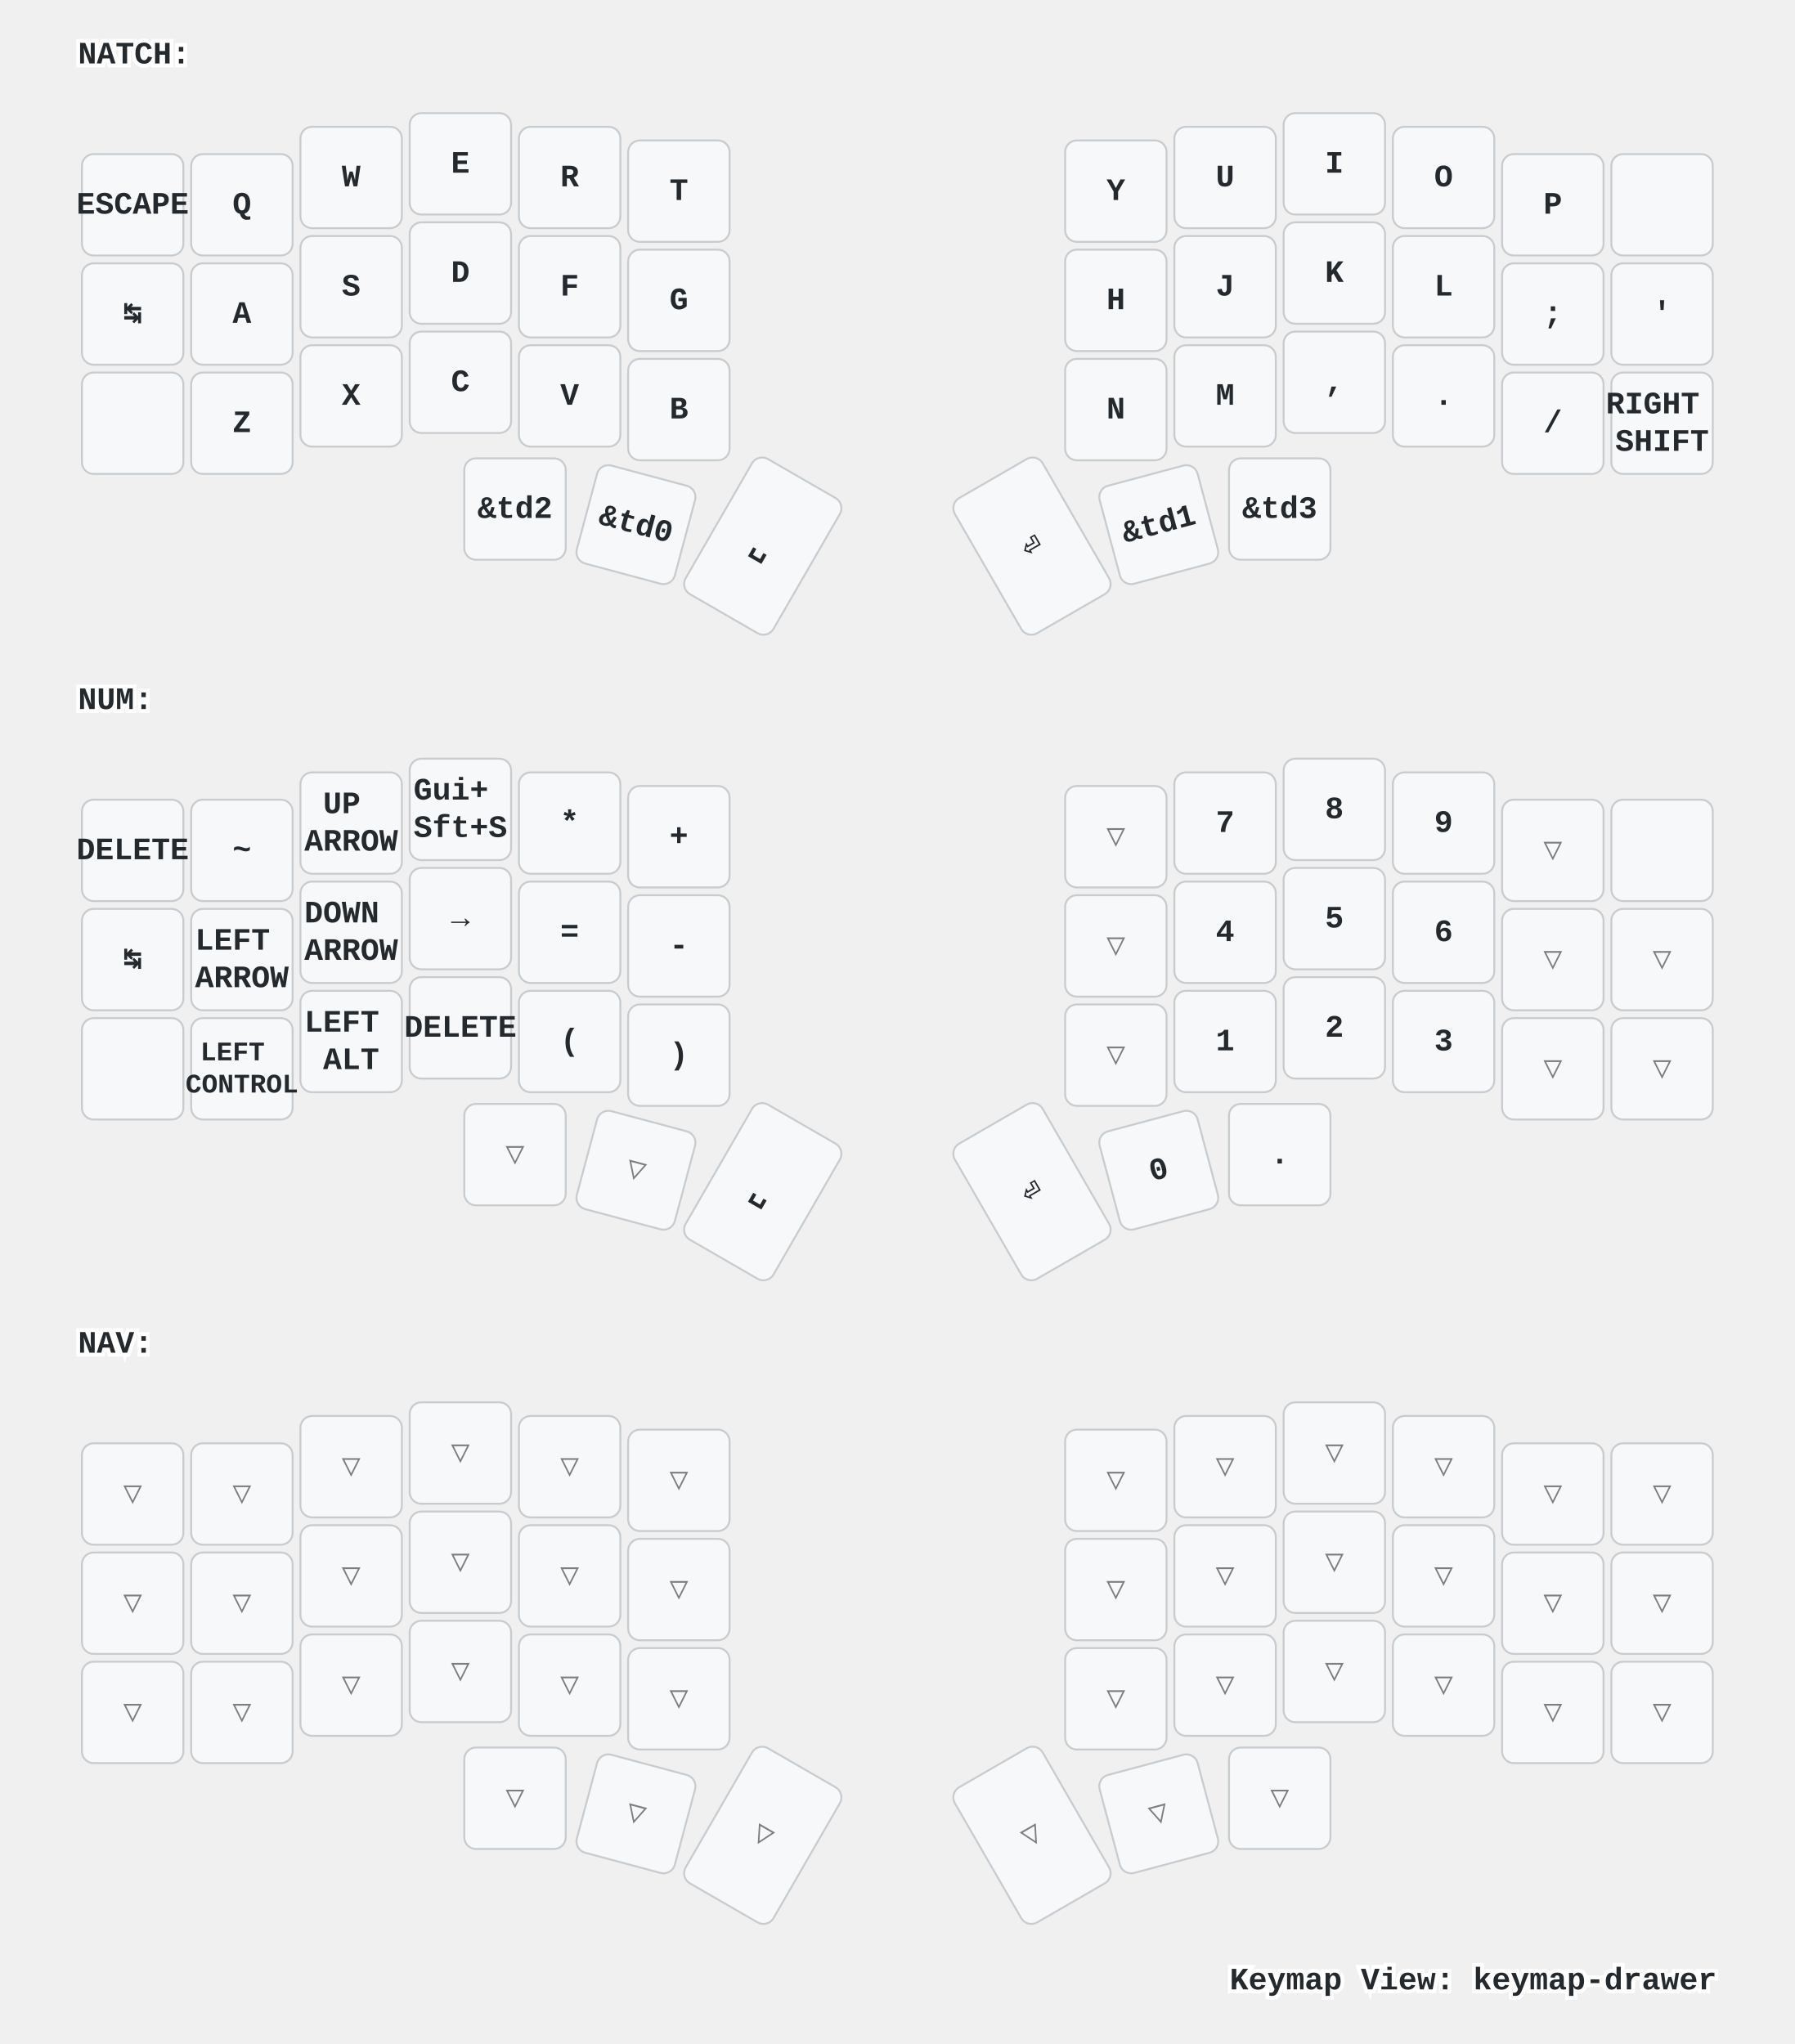
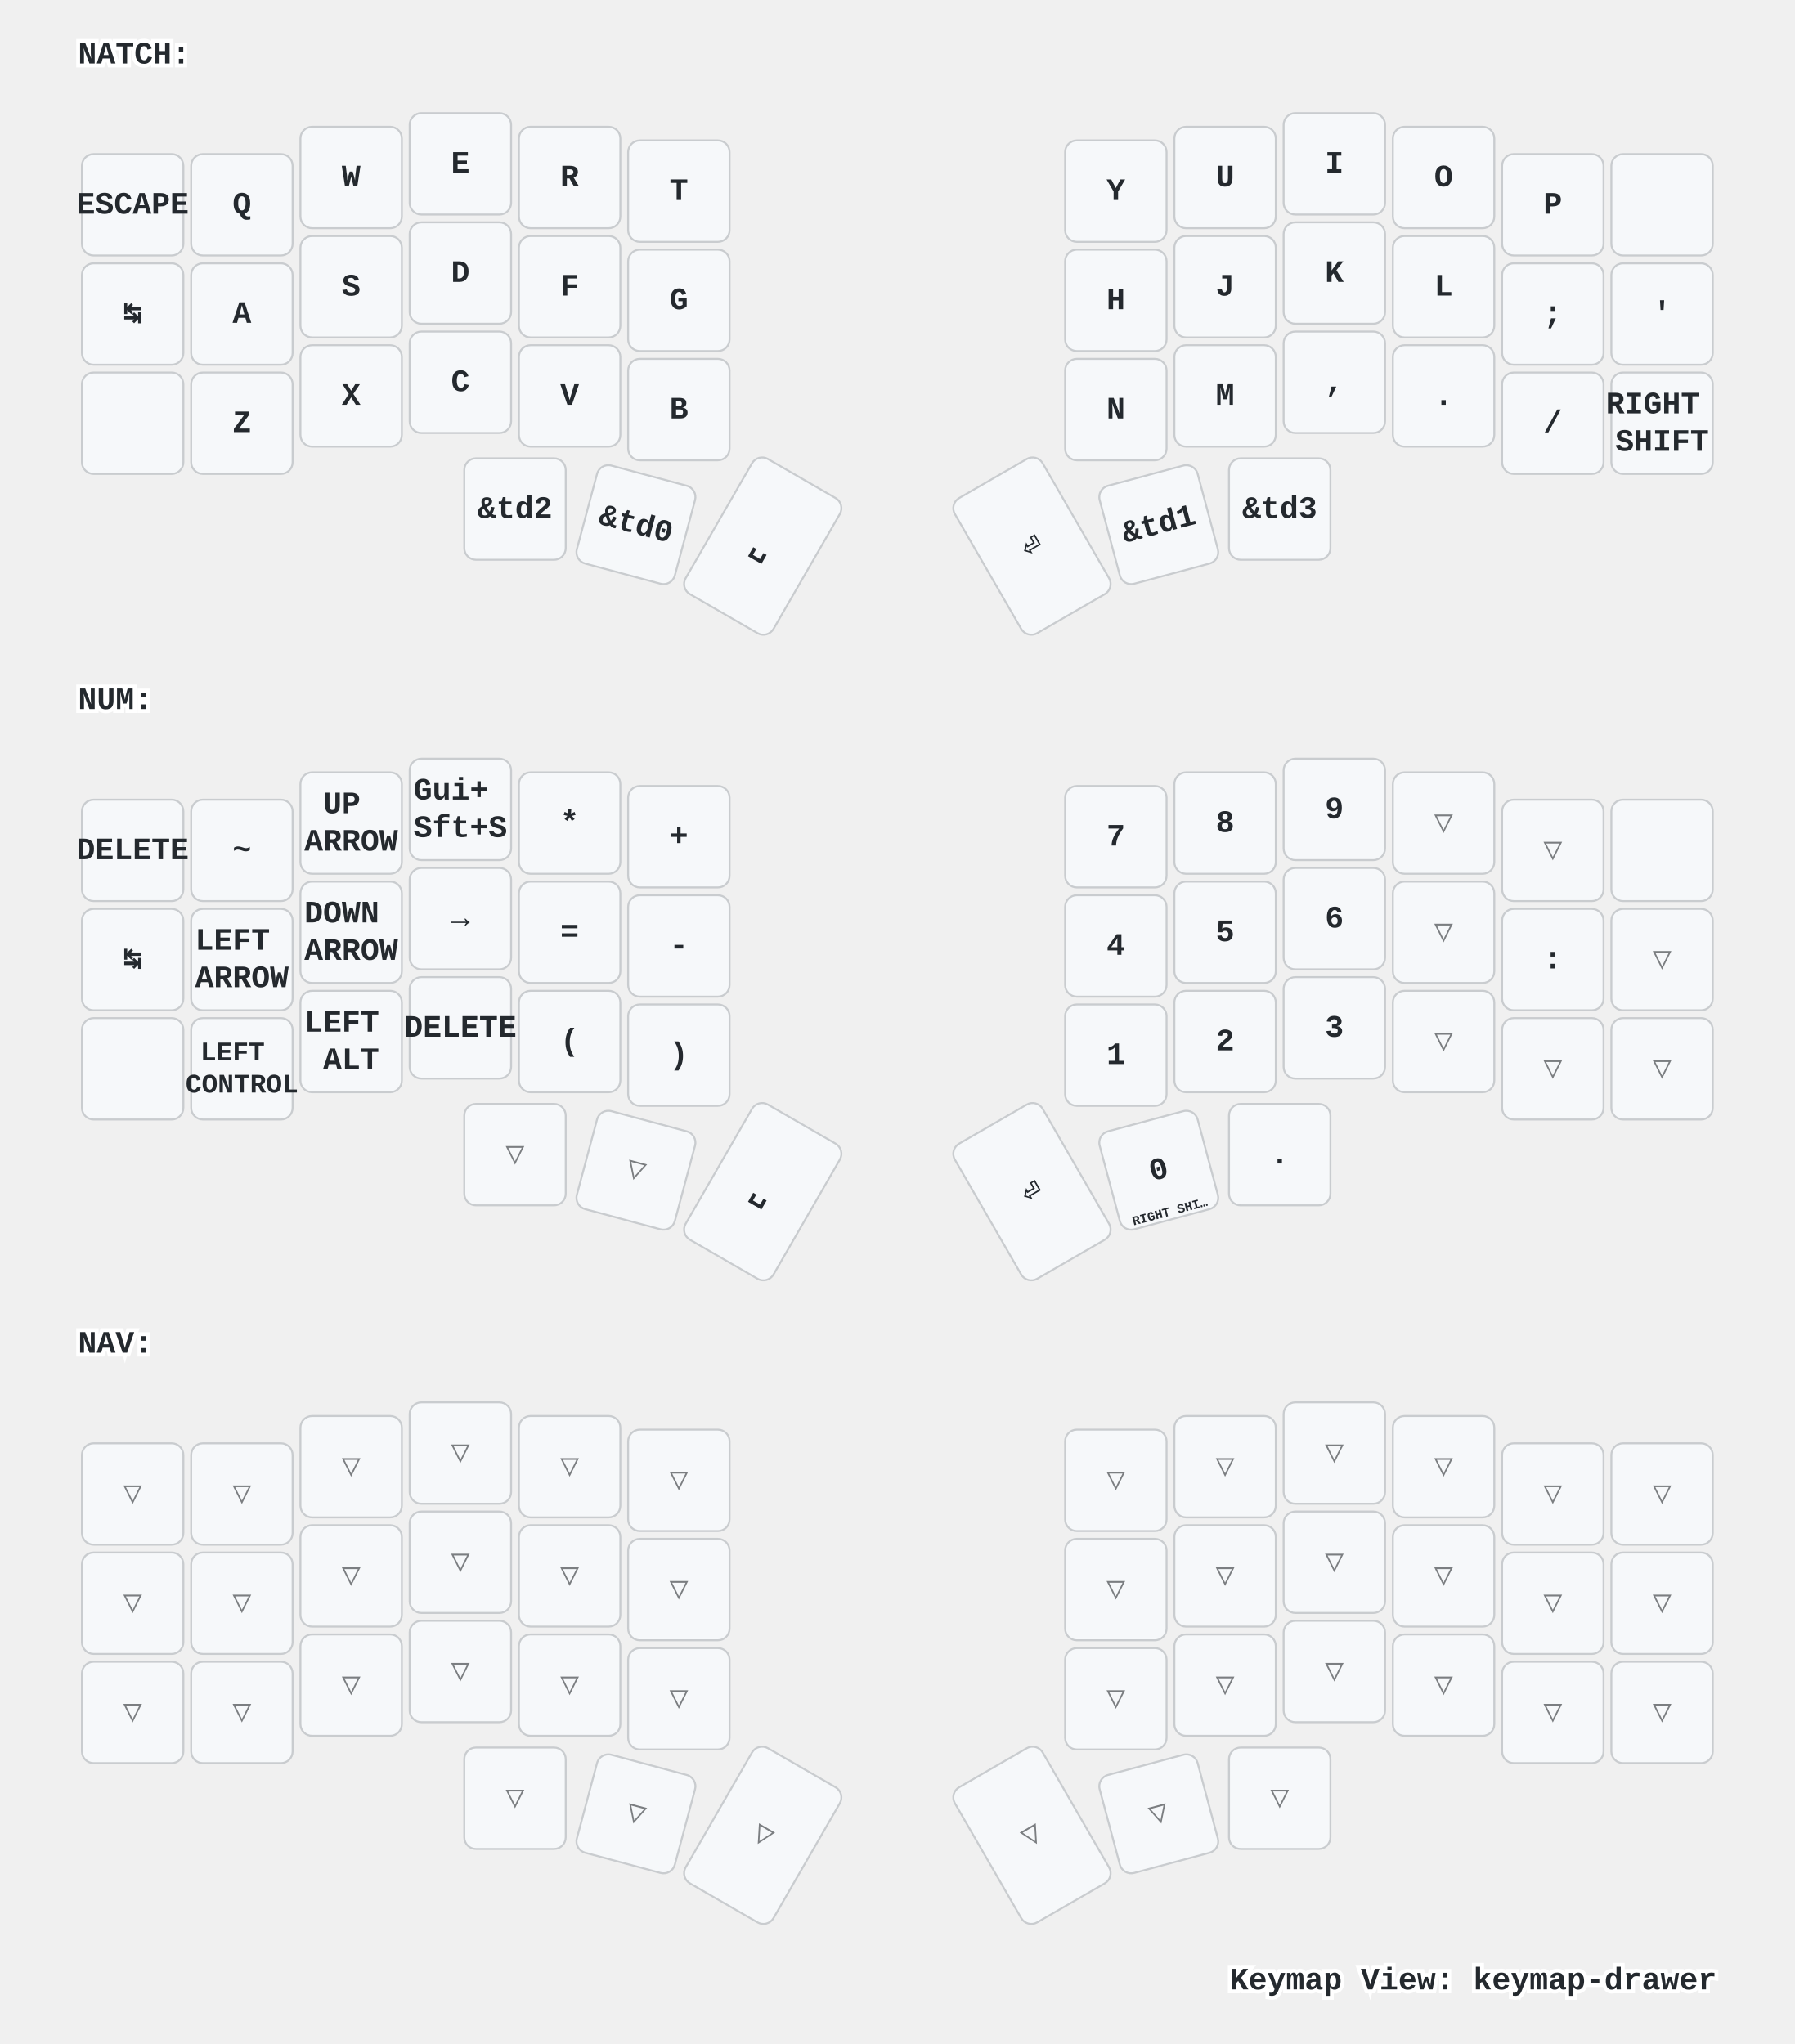
<svg xmlns="http://www.w3.org/2000/svg" xmlns:xlink="http://www.w3.org/1999/xlink" width="920" height="1048" viewBox="0 0 920 1048" class="keymap">
  <defs>/* start glyphs */
<svg id="mdi:apple-keyboard-control">
      <svg id="mdi-apple-keyboard-control" viewBox="0 0 24 24">
        <path d="M19.78,11.78L18.36,13.19L12,6.83L5.64,13.19L4.22,11.78L12,4L19.78,11.78Z" />
      </svg>
    </svg>
    <svg id="mdi:apple-keyboard-shift">
      <svg id="mdi-apple-keyboard-shift" viewBox="0 0 24 24">
        <path d="M15,18V12H17.17L12,6.83L6.83,12H9V18H15M12,4L22,14H17V20H7V14H2L12,4Z" />
      </svg>
    </svg>
    <svg id="mdi:backspace-outline">
      <svg id="mdi-backspace-outline" viewBox="0 0 24 24">
        <path d="M19,15.59L17.59,17L14,13.41L10.41,17L9,15.59L12.59,12L9,8.41L10.41,7L14,10.59L17.59,7L19,8.41L15.41,12L19,15.59M22,3A2,2 0 0,1 24,5V19A2,2 0 0,1 22,21H7C6.31,21 5.77,20.64 5.41,20.11L0,12L5.41,3.88C5.77,3.35 6.31,3 7,3H22M22,5H7L2.28,12L7,19H22V5Z" />
      </svg>
    </svg>
  </defs>/* end glyphs */
<style>/* inherit to force styles through use tags */
svg path {
    fill: inherit;
}

/* font and background color specifications */
svg.keymap {
    font-family: SFMono-Regular,Consolas,Liberation Mono,Menlo,monospace;
    font-size: 14px;
    font-kerning: normal;
    text-rendering: optimizeLegibility;
    fill: #24292e;
}

/* default key styling */
rect.key {
    fill: #f6f8fa;
}

rect.key, rect.combo {
    stroke: #c9cccf;
    stroke-width: 1;
}

/* default key side styling, only used is draw_key_sides is set */
rect.side {
    filter: brightness(90%);
}

/* color accent for combo boxes */
rect.combo, rect.combo-separate {
    fill: #cdf;
}

/* color accent for held keys */
rect.held, rect.combo.held {
    fill: #fdd;
}

/* color accent for ghost (optional) keys */
rect.ghost, rect.combo.ghost {
    stroke-dasharray: 4, 4;
    stroke-width: 2;
}

text {
    text-anchor: middle;
    dominant-baseline: middle;
}

/* styling for layer labels */
text.label {
    font-weight: bold;
    text-anchor: start;
    stroke: white;
    stroke-width: 4;
    paint-order: stroke;
}

/* styling for optional footer */
text.footer {
    text-anchor: end;
    dominant-baseline: auto;
    stroke: white;
    stroke-width: 4;
    paint-order: stroke;
}

/* styling for combo tap, and key non-tap label text */
text.combo, text.hold, text.shifted, text.left, text.right {
    font-size: 11px;
}

text.hold {
    text-anchor: middle;
    dominant-baseline: auto;
}

text.shifted {
    text-anchor: middle;
    dominant-baseline: hanging;
}

text.left {
    text-anchor: start;
}

text.right {
    text-anchor: end;
}

text.layer-activator {
    text-decoration: underline;
}

/* styling for hold/shifted label text in combo box */
text.combo.hold, text.combo.shifted, text.combo.left, text.combo.right {
    font-size: 8px;
}

/* lighter symbol for transparent keys */
text.trans {
    fill: #7b7e81;
}

/* styling for combo dendrons */
path.combo {
    stroke-width: 1;
    stroke: gray;
    fill: none;
}

/* Start Tabler Icons Cleanup */
/* cannot use height/width with glyphs */
.icon-tabler &gt; path {
    fill: inherit;
    stroke: inherit;
    stroke-width: 2;
}
/* hide tabler's default box */
.icon-tabler &gt; path[stroke="none"][fill="none"] {
    visibility: hidden;
}
/* End Tabler Icons Cleanup */

/* For default sytles, see https://github.com/caksoylar/keymap-drawer/blob/main/keymap_drawer/config.py#L85 */

svg.keymap {
  font-family: Ubuntu Mono, Inconsolata, Consolas, Liberation Mono, Menlo, monospace;
  font-size: 16px;
  font-weight: bold;
  text-rendering: optimizeLegibility;
}

/* Color accent for held keys
red = #f00
green = #0f0
blue = #00f
yellow = #ff0
cyan = #0ff
magenta = #f0f
white = #fff
black = #000
grey = #888
light grey = #ccc
#ffc
*/
rect.held, rect.combo.held {
    fill: #f00;
}

/* Technique borrowed and extended from https://github.com/englmaxi/zmk-config/blob/master/keymap-drawer/config.yaml */
.sym_sub_text.tap {
  translate: -5px 2px;
  font-size: 20px;
}
.sym_sub_text.shifted {
  translate: 10px 13px;
  font-size: 10px;
  opacity: 1.0;
}
.combo.sym_sub_text.tap {
  translate: -1px 1px;
}
.combo.sym_sub_text.shifted {
  translate: 7px 5px;
  font-size: 10px;
  opacity: 1.0;
}

/* Toggle */
.toggle.shifted {
  translate: -10px 12px;
}

.toggle.hold {
  translate: 13px -23px;
}

/* Variant for tap-dances */
.tap_dance.tap {
  translate: -7px 0px;
  font-size: 12px;
}
.tap_dance.shifted {
  translate: 7px 17px;
  font-size: 12px;
  opacity: 1.0;
}

/* Variant for symbol next to symbol */
.sym_by_sym.tap {
  translate: -6px 0px;
}
.sym_by_sym.shifted {
  translate: 10px 12px;
  opacity: 1.0;
}

.combo.sym_by_sym.tap {
  translate: -35px 0px;
}
.combo.sym_by_sym.shifted {
  translate: 35px 20px;
  opacity: 1.0;
}

.combo.sym_by_sym.hold {
  visibility: hidden;
}

/* hide hold box for combo sym_by_sym */
.combo.sym_by_sym.hold &gt; path[stroke="none"][fill="none"] {
  visibility: hidden;
}
</style>
  <g transform="translate(40, 0)" class="layer-NATCH">
    <text x="0" y="28" class="label" id="NATCH">NATCH:</text>
    <g transform="translate(0, 56)">
      <g transform="translate(28, 49)" class="key keypos-0">
        <rect rx="6" ry="6" x="-26" y="-26" width="52" height="52" class="key" />
        <text x="0" y="0" class="key tap">ESCAPE</text>
      </g>
      <g transform="translate(84, 49)" class="key keypos-1">
        <rect rx="6" ry="6" x="-26" y="-26" width="52" height="52" class="key" />
        <text x="0" y="0" class="key tap">Q</text>
      </g>
      <g transform="translate(140, 35)" class="key keypos-2">
        <rect rx="6" ry="6" x="-26" y="-26" width="52" height="52" class="key" />
        <text x="0" y="0" class="key tap">W</text>
      </g>
      <g transform="translate(196, 28)" class="key keypos-3">
        <rect rx="6" ry="6" x="-26" y="-26" width="52" height="52" class="key" />
        <text x="0" y="0" class="key tap">E</text>
      </g>
      <g transform="translate(252, 35)" class="key keypos-4">
        <rect rx="6" ry="6" x="-26" y="-26" width="52" height="52" class="key" />
        <text x="0" y="0" class="key tap">R</text>
      </g>
      <g transform="translate(308, 42)" class="key keypos-5">
        <rect rx="6" ry="6" x="-26" y="-26" width="52" height="52" class="key" />
        <text x="0" y="0" class="key tap">T</text>
      </g>
      <g transform="translate(532, 42)" class="key keypos-6">
        <rect rx="6" ry="6" x="-26" y="-26" width="52" height="52" class="key" />
        <text x="0" y="0" class="key tap">Y</text>
      </g>
      <g transform="translate(588, 35)" class="key keypos-7">
        <rect rx="6" ry="6" x="-26" y="-26" width="52" height="52" class="key" />
        <text x="0" y="0" class="key tap">U</text>
      </g>
      <g transform="translate(644, 28)" class="key keypos-8">
        <rect rx="6" ry="6" x="-26" y="-26" width="52" height="52" class="key" />
        <text x="0" y="0" class="key tap">I</text>
      </g>
      <g transform="translate(700, 35)" class="key keypos-9">
        <rect rx="6" ry="6" x="-26" y="-26" width="52" height="52" class="key" />
        <text x="0" y="0" class="key tap">O</text>
      </g>
      <g transform="translate(756, 49)" class="key keypos-10">
        <rect rx="6" ry="6" x="-26" y="-26" width="52" height="52" class="key" />
        <text x="0" y="0" class="key tap">P</text>
      </g>
      <g transform="translate(812, 49)" class="key keypos-11">
        <rect rx="6" ry="6" x="-26" y="-26" width="52" height="52" class="key" />
        <use href="#mdi:backspace-outline" xlink:href="#mdi:backspace-outline" x="-9" y="-9" height="18" width="18.0" class="key tap glyph mdi:backspace-outline" />
      </g>
      <g transform="translate(28, 105)" class="key keypos-12">
        <rect rx="6" ry="6" x="-26" y="-26" width="52" height="52" class="key" />
        <text x="0" y="0" class="key tap">↹</text>
      </g>
      <g transform="translate(84, 105)" class="key keypos-13">
        <rect rx="6" ry="6" x="-26" y="-26" width="52" height="52" class="key" />
        <text x="0" y="0" class="key tap">A</text>
      </g>
      <g transform="translate(140, 91)" class="key keypos-14">
        <rect rx="6" ry="6" x="-26" y="-26" width="52" height="52" class="key" />
        <text x="0" y="0" class="key tap">S</text>
      </g>
      <g transform="translate(196, 84)" class="key keypos-15">
        <rect rx="6" ry="6" x="-26" y="-26" width="52" height="52" class="key" />
        <text x="0" y="0" class="key tap">D</text>
      </g>
      <g transform="translate(252, 91)" class="key keypos-16">
        <rect rx="6" ry="6" x="-26" y="-26" width="52" height="52" class="key" />
        <text x="0" y="0" class="key tap">F</text>
      </g>
      <g transform="translate(308, 98)" class="key keypos-17">
        <rect rx="6" ry="6" x="-26" y="-26" width="52" height="52" class="key" />
        <text x="0" y="0" class="key tap">G</text>
      </g>
      <g transform="translate(532, 98)" class="key keypos-18">
        <rect rx="6" ry="6" x="-26" y="-26" width="52" height="52" class="key" />
        <text x="0" y="0" class="key tap">H</text>
      </g>
      <g transform="translate(588, 91)" class="key keypos-19">
        <rect rx="6" ry="6" x="-26" y="-26" width="52" height="52" class="key" />
        <text x="0" y="0" class="key tap">J</text>
      </g>
      <g transform="translate(644, 84)" class="key keypos-20">
        <rect rx="6" ry="6" x="-26" y="-26" width="52" height="52" class="key" />
        <text x="0" y="0" class="key tap">K</text>
      </g>
      <g transform="translate(700, 91)" class="key keypos-21">
        <rect rx="6" ry="6" x="-26" y="-26" width="52" height="52" class="key" />
        <text x="0" y="0" class="key tap">L</text>
      </g>
      <g transform="translate(756, 105)" class="key keypos-22">
        <rect rx="6" ry="6" x="-26" y="-26" width="52" height="52" class="key" />
        <text x="0" y="0" class="key tap">;</text>
      </g>
      <g transform="translate(812, 105)" class="key keypos-23">
        <rect rx="6" ry="6" x="-26" y="-26" width="52" height="52" class="key" />
        <text x="0" y="0" class="key tap">'</text>
      </g>
      <g transform="translate(28, 161)" class="key keypos-24">
        <rect rx="6" ry="6" x="-26" y="-26" width="52" height="52" class="key" />
        <use href="#mdi:apple-keyboard-control" xlink:href="#mdi:apple-keyboard-control" x="-9" y="-9" height="18" width="18.0" class="key tap glyph mdi:apple-keyboard-control" />
      </g>
      <g transform="translate(84, 161)" class="key keypos-25">
        <rect rx="6" ry="6" x="-26" y="-26" width="52" height="52" class="key" />
        <text x="0" y="0" class="key tap">Z</text>
      </g>
      <g transform="translate(140, 147)" class="key keypos-26">
        <rect rx="6" ry="6" x="-26" y="-26" width="52" height="52" class="key" />
        <text x="0" y="0" class="key tap">X</text>
      </g>
      <g transform="translate(196, 140)" class="key keypos-27">
        <rect rx="6" ry="6" x="-26" y="-26" width="52" height="52" class="key" />
        <text x="0" y="0" class="key tap">C</text>
      </g>
      <g transform="translate(252, 147)" class="key keypos-28">
        <rect rx="6" ry="6" x="-26" y="-26" width="52" height="52" class="key" />
        <text x="0" y="0" class="key tap">V</text>
      </g>
      <g transform="translate(308, 154)" class="key keypos-29">
        <rect rx="6" ry="6" x="-26" y="-26" width="52" height="52" class="key" />
        <text x="0" y="0" class="key tap">B</text>
      </g>
      <g transform="translate(532, 154)" class="key keypos-30">
        <rect rx="6" ry="6" x="-26" y="-26" width="52" height="52" class="key" />
        <text x="0" y="0" class="key tap">N</text>
      </g>
      <g transform="translate(588, 147)" class="key keypos-31">
        <rect rx="6" ry="6" x="-26" y="-26" width="52" height="52" class="key" />
        <text x="0" y="0" class="key tap">M</text>
      </g>
      <g transform="translate(644, 140)" class="key keypos-32">
        <rect rx="6" ry="6" x="-26" y="-26" width="52" height="52" class="key" />
        <text x="0" y="0" class="key tap">,</text>
      </g>
      <g transform="translate(700, 147)" class="key keypos-33">
        <rect rx="6" ry="6" x="-26" y="-26" width="52" height="52" class="key" />
        <text x="0" y="0" class="key tap">.</text>
      </g>
      <g transform="translate(756, 161)" class="key keypos-34">
        <rect rx="6" ry="6" x="-26" y="-26" width="52" height="52" class="key" />
        <text x="0" y="0" class="key tap">/</text>
      </g>
      <g transform="translate(812, 161)" class="key keypos-35">
        <rect rx="6" ry="6" x="-26" y="-26" width="52" height="52" class="key" />
        <text x="0" y="0" class="key tap">
          <tspan x="0" dy="-0.6em">RIGHT</tspan>
          <tspan x="0" dy="1.2em">SHIFT</tspan>
        </text>
      </g>
      <g transform="translate(224, 205)" class="key keypos-36">
        <rect rx="6" ry="6" x="-26" y="-26" width="52" height="52" class="key" />
        <text x="0" y="0" class="key tap">&amp;td2</text>
      </g>
      <g transform="translate(286, 213) rotate(15.0)" class="key keypos-37">
        <rect rx="6" ry="6" x="-26" y="-26" width="52" height="52" class="key" />
        <text x="0" y="0" class="key tap">&amp;td0</text>
      </g>
      <g transform="translate(351, 224) rotate(30.0)" class="key keypos-38">
        <rect rx="6" ry="6" x="-26" y="-40" width="52" height="80" class="key" />
        <text x="0" y="0" class="key tap">␣</text>
      </g>
      <g transform="translate(489, 224) rotate(-30.0)" class="key keypos-39">
        <rect rx="6" ry="6" x="-26" y="-40" width="52" height="80" class="key" />
        <text x="0" y="0" class="key tap">⏎</text>
      </g>
      <g transform="translate(554, 213) rotate(-15.0)" class="key keypos-40">
        <rect rx="6" ry="6" x="-26" y="-26" width="52" height="52" class="key" />
        <text x="0" y="0" class="key tap">&amp;td1</text>
      </g>
      <g transform="translate(616, 205)" class="key keypos-41">
        <rect rx="6" ry="6" x="-26" y="-26" width="52" height="52" class="key" />
        <text x="0" y="0" class="key tap">&amp;td3</text>
      </g>
    </g>
  </g>
  <g transform="translate(40, 331)" class="layer-NUM">
    <text x="0" y="28" class="label" id="NUM">NUM:</text>
    <g transform="translate(0, 56)">
      <g transform="translate(28, 49)" class="key keypos-0">
        <rect rx="6" ry="6" x="-26" y="-26" width="52" height="52" class="key" />
        <text x="0" y="0" class="key tap">DELETE</text>
      </g>
      <g transform="translate(84, 49)" class="key keypos-1">
        <rect rx="6" ry="6" x="-26" y="-26" width="52" height="52" class="key" />
        <text x="0" y="0" class="key tap">~</text>
      </g>
      <g transform="translate(140, 35)" class="key keypos-2">
        <rect rx="6" ry="6" x="-26" y="-26" width="52" height="52" class="key" />
        <text x="0" y="0" class="key tap">
          <tspan x="0" dy="-0.6em">UP</tspan>
          <tspan x="0" dy="1.2em">ARROW</tspan>
        </text>
      </g>
      <g transform="translate(196, 28)" class="key keypos-3">
        <rect rx="6" ry="6" x="-26" y="-26" width="52" height="52" class="key" />
        <text x="0" y="0" class="key tap">
          <tspan x="0" dy="-0.6em">Gui+</tspan>
          <tspan x="0" dy="1.2em">Sft+S</tspan>
        </text>
      </g>
      <g transform="translate(252, 35)" class="key keypos-4">
        <rect rx="6" ry="6" x="-26" y="-26" width="52" height="52" class="key" />
        <text x="0" y="0" class="key tap">*</text>
      </g>
      <g transform="translate(308, 42)" class="key keypos-5">
        <rect rx="6" ry="6" x="-26" y="-26" width="52" height="52" class="key" />
        <text x="0" y="0" class="key tap">+</text>
      </g>
-       <g transform="translate(532, 42)" class="key trans keypos-6">
-         <rect rx="6" ry="6" x="-26" y="-26" width="52" height="52" class="key trans" />
-         <text x="0" y="0" class="key trans tap">▽</text>
+       <g transform="translate(532, 42)" class="key keypos-6">
+         <rect rx="6" ry="6" x="-26" y="-26" width="52" height="52" class="key" />
+         <text x="0" y="0" class="key tap">7</text>
      </g>
      <g transform="translate(588, 35)" class="key keypos-7">
        <rect rx="6" ry="6" x="-26" y="-26" width="52" height="52" class="key" />
-         <text x="0" y="0" class="key tap">7</text>
+         <text x="0" y="0" class="key tap">8</text>
      </g>
      <g transform="translate(644, 28)" class="key keypos-8">
        <rect rx="6" ry="6" x="-26" y="-26" width="52" height="52" class="key" />
-         <text x="0" y="0" class="key tap">8</text>
-       </g>
-       <g transform="translate(700, 35)" class="key keypos-9">
-         <rect rx="6" ry="6" x="-26" y="-26" width="52" height="52" class="key" />
        <text x="0" y="0" class="key tap">9</text>
+       </g>
+       <g transform="translate(700, 35)" class="key trans keypos-9">
+         <rect rx="6" ry="6" x="-26" y="-26" width="52" height="52" class="key trans" />
+         <text x="0" y="0" class="key trans tap">▽</text>
      </g>
      <g transform="translate(756, 49)" class="key trans keypos-10">
        <rect rx="6" ry="6" x="-26" y="-26" width="52" height="52" class="key trans" />
        <text x="0" y="0" class="key trans tap">▽</text>
      </g>
      <g transform="translate(812, 49)" class="key keypos-11">
        <rect rx="6" ry="6" x="-26" y="-26" width="52" height="52" class="key" />
        <use href="#mdi:backspace-outline" xlink:href="#mdi:backspace-outline" x="-9" y="-9" height="18" width="18.0" class="key tap glyph mdi:backspace-outline" />
      </g>
      <g transform="translate(28, 105)" class="key keypos-12">
        <rect rx="6" ry="6" x="-26" y="-26" width="52" height="52" class="key" />
        <text x="0" y="0" class="key tap">↹</text>
      </g>
      <g transform="translate(84, 105)" class="key keypos-13">
        <rect rx="6" ry="6" x="-26" y="-26" width="52" height="52" class="key" />
        <text x="0" y="0" class="key tap">
          <tspan x="0" dy="-0.6em">LEFT</tspan>
          <tspan x="0" dy="1.2em">ARROW</tspan>
        </text>
      </g>
      <g transform="translate(140, 91)" class="key keypos-14">
        <rect rx="6" ry="6" x="-26" y="-26" width="52" height="52" class="key" />
        <text x="0" y="0" class="key tap">
          <tspan x="0" dy="-0.6em">DOWN</tspan>
          <tspan x="0" dy="1.2em">ARROW</tspan>
        </text>
      </g>
      <g transform="translate(196, 84)" class="key keypos-15">
        <rect rx="6" ry="6" x="-26" y="-26" width="52" height="52" class="key" />
        <text x="0" y="0" class="key tap">→</text>
      </g>
      <g transform="translate(252, 91)" class="key keypos-16">
        <rect rx="6" ry="6" x="-26" y="-26" width="52" height="52" class="key" />
        <text x="0" y="0" class="key tap">=</text>
      </g>
      <g transform="translate(308, 98)" class="key keypos-17">
        <rect rx="6" ry="6" x="-26" y="-26" width="52" height="52" class="key" />
        <text x="0" y="0" class="key tap">-</text>
      </g>
-       <g transform="translate(532, 98)" class="key trans keypos-18">
-         <rect rx="6" ry="6" x="-26" y="-26" width="52" height="52" class="key trans" />
-         <text x="0" y="0" class="key trans tap">▽</text>
+       <g transform="translate(532, 98)" class="key keypos-18">
+         <rect rx="6" ry="6" x="-26" y="-26" width="52" height="52" class="key" />
+         <text x="0" y="0" class="key tap">4</text>
      </g>
      <g transform="translate(588, 91)" class="key keypos-19">
        <rect rx="6" ry="6" x="-26" y="-26" width="52" height="52" class="key" />
-         <text x="0" y="0" class="key tap">4</text>
+         <text x="0" y="0" class="key tap">5</text>
      </g>
      <g transform="translate(644, 84)" class="key keypos-20">
        <rect rx="6" ry="6" x="-26" y="-26" width="52" height="52" class="key" />
-         <text x="0" y="0" class="key tap">5</text>
-       </g>
-       <g transform="translate(700, 91)" class="key keypos-21">
-         <rect rx="6" ry="6" x="-26" y="-26" width="52" height="52" class="key" />
        <text x="0" y="0" class="key tap">6</text>
      </g>
-       <g transform="translate(756, 105)" class="key trans keypos-22">
-         <rect rx="6" ry="6" x="-26" y="-26" width="52" height="52" class="key trans" />
-         <text x="0" y="0" class="key trans tap">▽</text>
+       <g transform="translate(700, 91)" class="key trans keypos-21">
+         <rect rx="6" ry="6" x="-26" y="-26" width="52" height="52" class="key trans" />
+         <text x="0" y="0" class="key trans tap">▽</text>
+       </g>
+       <g transform="translate(756, 105)" class="key keypos-22">
+         <rect rx="6" ry="6" x="-26" y="-26" width="52" height="52" class="key" />
+         <text x="0" y="0" class="key tap">:</text>
      </g>
      <g transform="translate(812, 105)" class="key trans keypos-23">
        <rect rx="6" ry="6" x="-26" y="-26" width="52" height="52" class="key trans" />
        <text x="0" y="0" class="key trans tap">▽</text>
      </g>
      <g transform="translate(28, 161)" class="key keypos-24">
        <rect rx="6" ry="6" x="-26" y="-26" width="52" height="52" class="key" />
        <use href="#mdi:apple-keyboard-shift" xlink:href="#mdi:apple-keyboard-shift" x="-9" y="-9" height="18" width="18.0" class="key tap glyph mdi:apple-keyboard-shift" />
      </g>
      <g transform="translate(84, 161)" class="key keypos-25">
        <rect rx="6" ry="6" x="-26" y="-26" width="52" height="52" class="key" />
        <text x="0" y="0" class="key tap">
          <tspan x="0" dy="-0.6em" style="font-size: 86%">LEFT</tspan>
          <tspan x="0" dy="1.2em" style="font-size: 86%">CONTROL</tspan>
        </text>
      </g>
      <g transform="translate(140, 147)" class="key keypos-26">
        <rect rx="6" ry="6" x="-26" y="-26" width="52" height="52" class="key" />
        <text x="0" y="0" class="key tap">
          <tspan x="0" dy="-0.6em">LEFT</tspan>
          <tspan x="0" dy="1.2em">ALT</tspan>
        </text>
      </g>
      <g transform="translate(196, 140)" class="key keypos-27">
        <rect rx="6" ry="6" x="-26" y="-26" width="52" height="52" class="key" />
        <text x="0" y="0" class="key tap">DELETE</text>
      </g>
      <g transform="translate(252, 147)" class="key keypos-28">
        <rect rx="6" ry="6" x="-26" y="-26" width="52" height="52" class="key" />
        <text x="0" y="0" class="key tap">(</text>
      </g>
      <g transform="translate(308, 154)" class="key keypos-29">
        <rect rx="6" ry="6" x="-26" y="-26" width="52" height="52" class="key" />
        <text x="0" y="0" class="key tap">)</text>
      </g>
-       <g transform="translate(532, 154)" class="key trans keypos-30">
-         <rect rx="6" ry="6" x="-26" y="-26" width="52" height="52" class="key trans" />
-         <text x="0" y="0" class="key trans tap">▽</text>
+       <g transform="translate(532, 154)" class="key keypos-30">
+         <rect rx="6" ry="6" x="-26" y="-26" width="52" height="52" class="key" />
+         <text x="0" y="0" class="key tap">1</text>
      </g>
      <g transform="translate(588, 147)" class="key keypos-31">
        <rect rx="6" ry="6" x="-26" y="-26" width="52" height="52" class="key" />
-         <text x="0" y="0" class="key tap">1</text>
+         <text x="0" y="0" class="key tap">2</text>
      </g>
      <g transform="translate(644, 140)" class="key keypos-32">
        <rect rx="6" ry="6" x="-26" y="-26" width="52" height="52" class="key" />
-         <text x="0" y="0" class="key tap">2</text>
-       </g>
-       <g transform="translate(700, 147)" class="key keypos-33">
-         <rect rx="6" ry="6" x="-26" y="-26" width="52" height="52" class="key" />
        <text x="0" y="0" class="key tap">3</text>
+       </g>
+       <g transform="translate(700, 147)" class="key trans keypos-33">
+         <rect rx="6" ry="6" x="-26" y="-26" width="52" height="52" class="key trans" />
+         <text x="0" y="0" class="key trans tap">▽</text>
      </g>
      <g transform="translate(756, 161)" class="key trans keypos-34">
        <rect rx="6" ry="6" x="-26" y="-26" width="52" height="52" class="key trans" />
        <text x="0" y="0" class="key trans tap">▽</text>
      </g>
      <g transform="translate(812, 161)" class="key trans keypos-35">
        <rect rx="6" ry="6" x="-26" y="-26" width="52" height="52" class="key trans" />
        <text x="0" y="0" class="key trans tap">▽</text>
      </g>
      <g transform="translate(224, 205)" class="key trans keypos-36">
        <rect rx="6" ry="6" x="-26" y="-26" width="52" height="52" class="key trans" />
        <text x="0" y="0" class="key trans tap">▽</text>
      </g>
      <g transform="translate(286, 213) rotate(15.0)" class="key trans keypos-37">
        <rect rx="6" ry="6" x="-26" y="-26" width="52" height="52" class="key trans" />
        <text x="0" y="0" class="key trans tap">▽</text>
      </g>
      <g transform="translate(351, 224) rotate(30.0)" class="key keypos-38">
        <rect rx="6" ry="6" x="-26" y="-40" width="52" height="80" class="key" />
        <text x="0" y="0" class="key tap">␣</text>
      </g>
      <g transform="translate(489, 224) rotate(-30.0)" class="key keypos-39">
        <rect rx="6" ry="6" x="-26" y="-40" width="52" height="80" class="key" />
        <text x="0" y="0" class="key tap">⏎</text>
      </g>
      <g transform="translate(554, 213) rotate(-15.0)" class="key keypos-40">
        <rect rx="6" ry="6" x="-26" y="-26" width="52" height="52" class="key" />
        <text x="0" y="0" class="key tap">0</text>
+         <text x="0" y="24" class="key hold">
+           <tspan style="font-size: 60%">RIGHT SHI…</tspan>
+         </text>
      </g>
      <g transform="translate(616, 205)" class="key keypos-41">
        <rect rx="6" ry="6" x="-26" y="-26" width="52" height="52" class="key" />
        <text x="0" y="0" class="key tap">.</text>
      </g>
    </g>
  </g>
  <g transform="translate(40, 661)" class="layer-NAV">
    <text x="0" y="28" class="label" id="NAV">NAV:</text>
    <g transform="translate(0, 56)">
      <g transform="translate(28, 49)" class="key trans keypos-0">
        <rect rx="6" ry="6" x="-26" y="-26" width="52" height="52" class="key trans" />
        <text x="0" y="0" class="key trans tap">▽</text>
      </g>
      <g transform="translate(84, 49)" class="key trans keypos-1">
        <rect rx="6" ry="6" x="-26" y="-26" width="52" height="52" class="key trans" />
        <text x="0" y="0" class="key trans tap">▽</text>
      </g>
      <g transform="translate(140, 35)" class="key trans keypos-2">
        <rect rx="6" ry="6" x="-26" y="-26" width="52" height="52" class="key trans" />
        <text x="0" y="0" class="key trans tap">▽</text>
      </g>
      <g transform="translate(196, 28)" class="key trans keypos-3">
        <rect rx="6" ry="6" x="-26" y="-26" width="52" height="52" class="key trans" />
        <text x="0" y="0" class="key trans tap">▽</text>
      </g>
      <g transform="translate(252, 35)" class="key trans keypos-4">
        <rect rx="6" ry="6" x="-26" y="-26" width="52" height="52" class="key trans" />
        <text x="0" y="0" class="key trans tap">▽</text>
      </g>
      <g transform="translate(308, 42)" class="key trans keypos-5">
        <rect rx="6" ry="6" x="-26" y="-26" width="52" height="52" class="key trans" />
        <text x="0" y="0" class="key trans tap">▽</text>
      </g>
      <g transform="translate(532, 42)" class="key trans keypos-6">
        <rect rx="6" ry="6" x="-26" y="-26" width="52" height="52" class="key trans" />
        <text x="0" y="0" class="key trans tap">▽</text>
      </g>
      <g transform="translate(588, 35)" class="key trans keypos-7">
        <rect rx="6" ry="6" x="-26" y="-26" width="52" height="52" class="key trans" />
        <text x="0" y="0" class="key trans tap">▽</text>
      </g>
      <g transform="translate(644, 28)" class="key trans keypos-8">
        <rect rx="6" ry="6" x="-26" y="-26" width="52" height="52" class="key trans" />
        <text x="0" y="0" class="key trans tap">▽</text>
      </g>
      <g transform="translate(700, 35)" class="key trans keypos-9">
        <rect rx="6" ry="6" x="-26" y="-26" width="52" height="52" class="key trans" />
        <text x="0" y="0" class="key trans tap">▽</text>
      </g>
      <g transform="translate(756, 49)" class="key trans keypos-10">
        <rect rx="6" ry="6" x="-26" y="-26" width="52" height="52" class="key trans" />
        <text x="0" y="0" class="key trans tap">▽</text>
      </g>
      <g transform="translate(812, 49)" class="key trans keypos-11">
        <rect rx="6" ry="6" x="-26" y="-26" width="52" height="52" class="key trans" />
        <text x="0" y="0" class="key trans tap">▽</text>
      </g>
      <g transform="translate(28, 105)" class="key trans keypos-12">
        <rect rx="6" ry="6" x="-26" y="-26" width="52" height="52" class="key trans" />
        <text x="0" y="0" class="key trans tap">▽</text>
      </g>
      <g transform="translate(84, 105)" class="key trans keypos-13">
        <rect rx="6" ry="6" x="-26" y="-26" width="52" height="52" class="key trans" />
        <text x="0" y="0" class="key trans tap">▽</text>
      </g>
      <g transform="translate(140, 91)" class="key trans keypos-14">
        <rect rx="6" ry="6" x="-26" y="-26" width="52" height="52" class="key trans" />
        <text x="0" y="0" class="key trans tap">▽</text>
      </g>
      <g transform="translate(196, 84)" class="key trans keypos-15">
        <rect rx="6" ry="6" x="-26" y="-26" width="52" height="52" class="key trans" />
        <text x="0" y="0" class="key trans tap">▽</text>
      </g>
      <g transform="translate(252, 91)" class="key trans keypos-16">
        <rect rx="6" ry="6" x="-26" y="-26" width="52" height="52" class="key trans" />
        <text x="0" y="0" class="key trans tap">▽</text>
      </g>
      <g transform="translate(308, 98)" class="key trans keypos-17">
        <rect rx="6" ry="6" x="-26" y="-26" width="52" height="52" class="key trans" />
        <text x="0" y="0" class="key trans tap">▽</text>
      </g>
      <g transform="translate(532, 98)" class="key trans keypos-18">
        <rect rx="6" ry="6" x="-26" y="-26" width="52" height="52" class="key trans" />
        <text x="0" y="0" class="key trans tap">▽</text>
      </g>
      <g transform="translate(588, 91)" class="key trans keypos-19">
        <rect rx="6" ry="6" x="-26" y="-26" width="52" height="52" class="key trans" />
        <text x="0" y="0" class="key trans tap">▽</text>
      </g>
      <g transform="translate(644, 84)" class="key trans keypos-20">
        <rect rx="6" ry="6" x="-26" y="-26" width="52" height="52" class="key trans" />
        <text x="0" y="0" class="key trans tap">▽</text>
      </g>
      <g transform="translate(700, 91)" class="key trans keypos-21">
        <rect rx="6" ry="6" x="-26" y="-26" width="52" height="52" class="key trans" />
        <text x="0" y="0" class="key trans tap">▽</text>
      </g>
      <g transform="translate(756, 105)" class="key trans keypos-22">
        <rect rx="6" ry="6" x="-26" y="-26" width="52" height="52" class="key trans" />
        <text x="0" y="0" class="key trans tap">▽</text>
      </g>
      <g transform="translate(812, 105)" class="key trans keypos-23">
        <rect rx="6" ry="6" x="-26" y="-26" width="52" height="52" class="key trans" />
        <text x="0" y="0" class="key trans tap">▽</text>
      </g>
      <g transform="translate(28, 161)" class="key trans keypos-24">
        <rect rx="6" ry="6" x="-26" y="-26" width="52" height="52" class="key trans" />
        <text x="0" y="0" class="key trans tap">▽</text>
      </g>
      <g transform="translate(84, 161)" class="key trans keypos-25">
        <rect rx="6" ry="6" x="-26" y="-26" width="52" height="52" class="key trans" />
        <text x="0" y="0" class="key trans tap">▽</text>
      </g>
      <g transform="translate(140, 147)" class="key trans keypos-26">
        <rect rx="6" ry="6" x="-26" y="-26" width="52" height="52" class="key trans" />
        <text x="0" y="0" class="key trans tap">▽</text>
      </g>
      <g transform="translate(196, 140)" class="key trans keypos-27">
        <rect rx="6" ry="6" x="-26" y="-26" width="52" height="52" class="key trans" />
        <text x="0" y="0" class="key trans tap">▽</text>
      </g>
      <g transform="translate(252, 147)" class="key trans keypos-28">
        <rect rx="6" ry="6" x="-26" y="-26" width="52" height="52" class="key trans" />
        <text x="0" y="0" class="key trans tap">▽</text>
      </g>
      <g transform="translate(308, 154)" class="key trans keypos-29">
        <rect rx="6" ry="6" x="-26" y="-26" width="52" height="52" class="key trans" />
        <text x="0" y="0" class="key trans tap">▽</text>
      </g>
      <g transform="translate(532, 154)" class="key trans keypos-30">
        <rect rx="6" ry="6" x="-26" y="-26" width="52" height="52" class="key trans" />
        <text x="0" y="0" class="key trans tap">▽</text>
      </g>
      <g transform="translate(588, 147)" class="key trans keypos-31">
        <rect rx="6" ry="6" x="-26" y="-26" width="52" height="52" class="key trans" />
        <text x="0" y="0" class="key trans tap">▽</text>
      </g>
      <g transform="translate(644, 140)" class="key trans keypos-32">
        <rect rx="6" ry="6" x="-26" y="-26" width="52" height="52" class="key trans" />
        <text x="0" y="0" class="key trans tap">▽</text>
      </g>
      <g transform="translate(700, 147)" class="key trans keypos-33">
        <rect rx="6" ry="6" x="-26" y="-26" width="52" height="52" class="key trans" />
        <text x="0" y="0" class="key trans tap">▽</text>
      </g>
      <g transform="translate(756, 161)" class="key trans keypos-34">
        <rect rx="6" ry="6" x="-26" y="-26" width="52" height="52" class="key trans" />
        <text x="0" y="0" class="key trans tap">▽</text>
      </g>
      <g transform="translate(812, 161)" class="key trans keypos-35">
        <rect rx="6" ry="6" x="-26" y="-26" width="52" height="52" class="key trans" />
        <text x="0" y="0" class="key trans tap">▽</text>
      </g>
      <g transform="translate(224, 205)" class="key trans keypos-36">
        <rect rx="6" ry="6" x="-26" y="-26" width="52" height="52" class="key trans" />
        <text x="0" y="0" class="key trans tap">▽</text>
      </g>
      <g transform="translate(286, 213) rotate(15.0)" class="key trans keypos-37">
        <rect rx="6" ry="6" x="-26" y="-26" width="52" height="52" class="key trans" />
        <text x="0" y="0" class="key trans tap">▽</text>
      </g>
      <g transform="translate(351, 224) rotate(30.0)" class="key trans keypos-38">
        <rect rx="6" ry="6" x="-26" y="-40" width="52" height="80" class="key trans" />
        <text x="0" y="0" class="key trans tap">▽</text>
      </g>
      <g transform="translate(489, 224) rotate(-30.0)" class="key trans keypos-39">
        <rect rx="6" ry="6" x="-26" y="-40" width="52" height="80" class="key trans" />
        <text x="0" y="0" class="key trans tap">▽</text>
      </g>
      <g transform="translate(554, 213) rotate(-15.0)" class="key trans keypos-40">
        <rect rx="6" ry="6" x="-26" y="-26" width="52" height="52" class="key trans" />
        <text x="0" y="0" class="key trans tap">▽</text>
      </g>
      <g transform="translate(616, 205)" class="key trans keypos-41">
        <rect rx="6" ry="6" x="-26" y="-26" width="52" height="52" class="key trans" />
        <text x="0" y="0" class="key trans tap">▽</text>
      </g>
    </g>
  </g>
  <text x="880.0" y="1020.0" class="footer">Keymap View: <a href="https://github.com/caksoylar/keymap-drawer">keymap-drawer</a>
  </text>
</svg>
